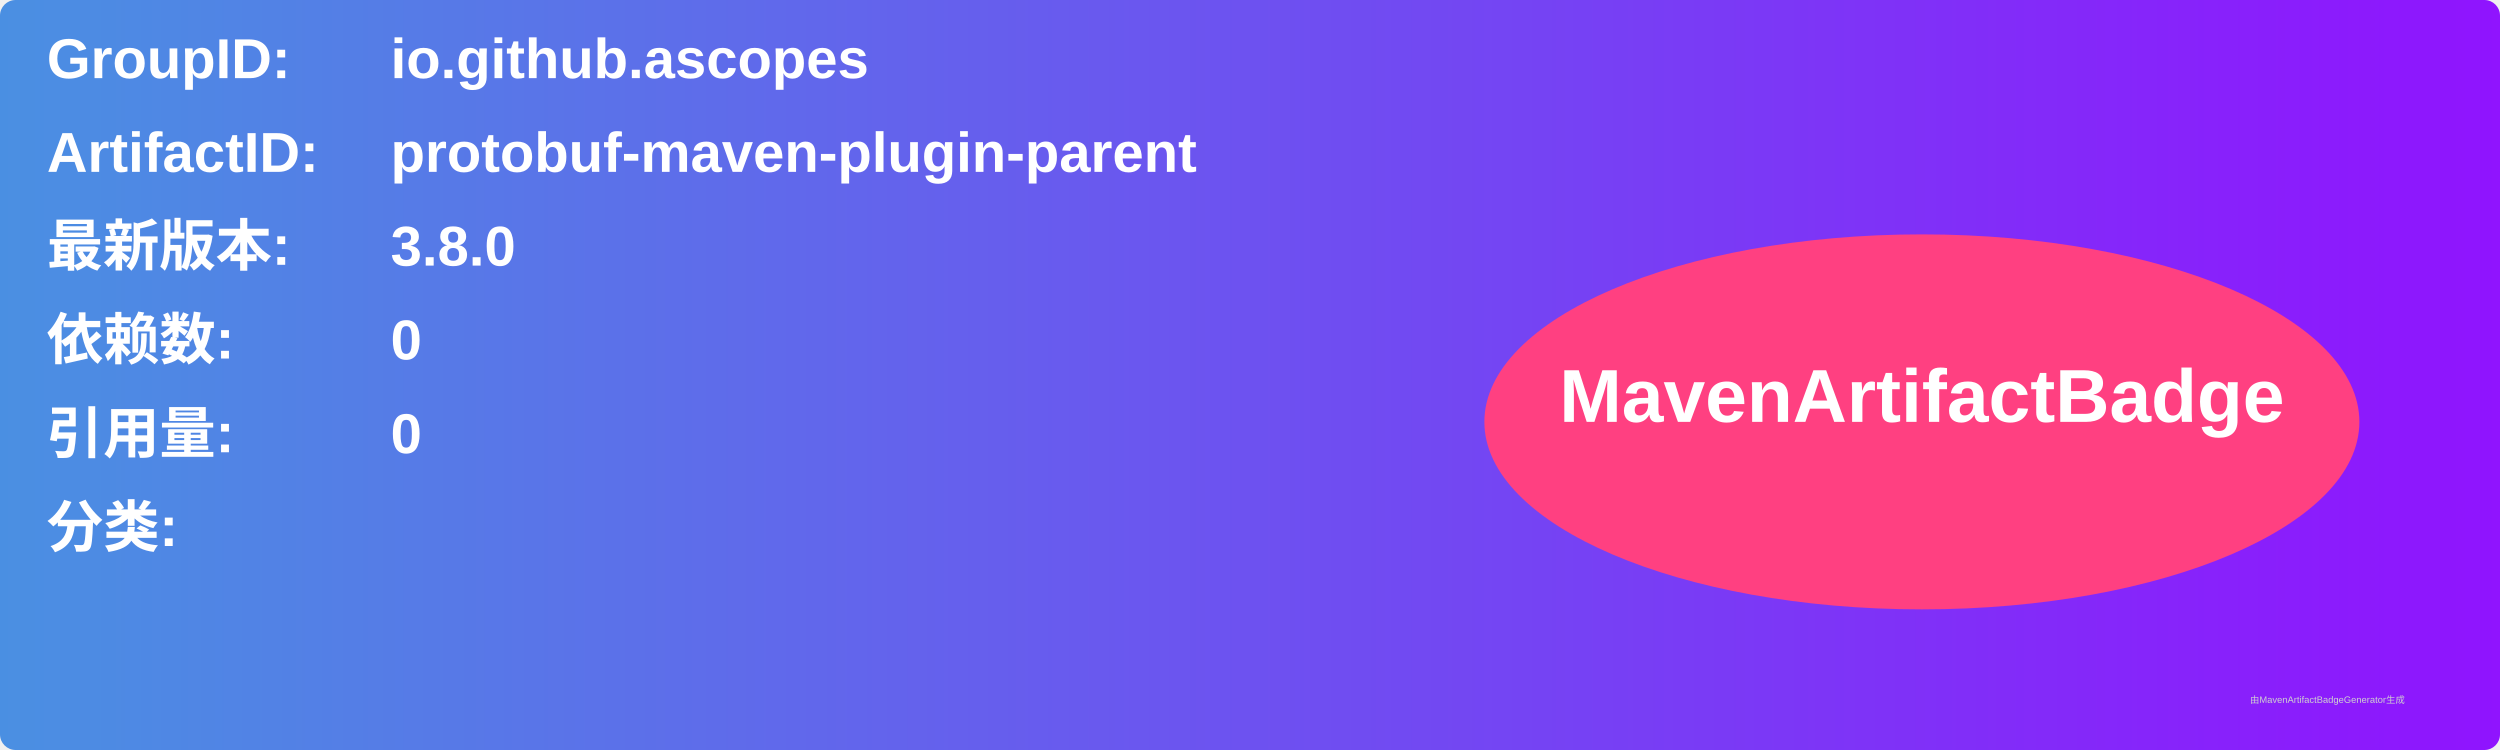
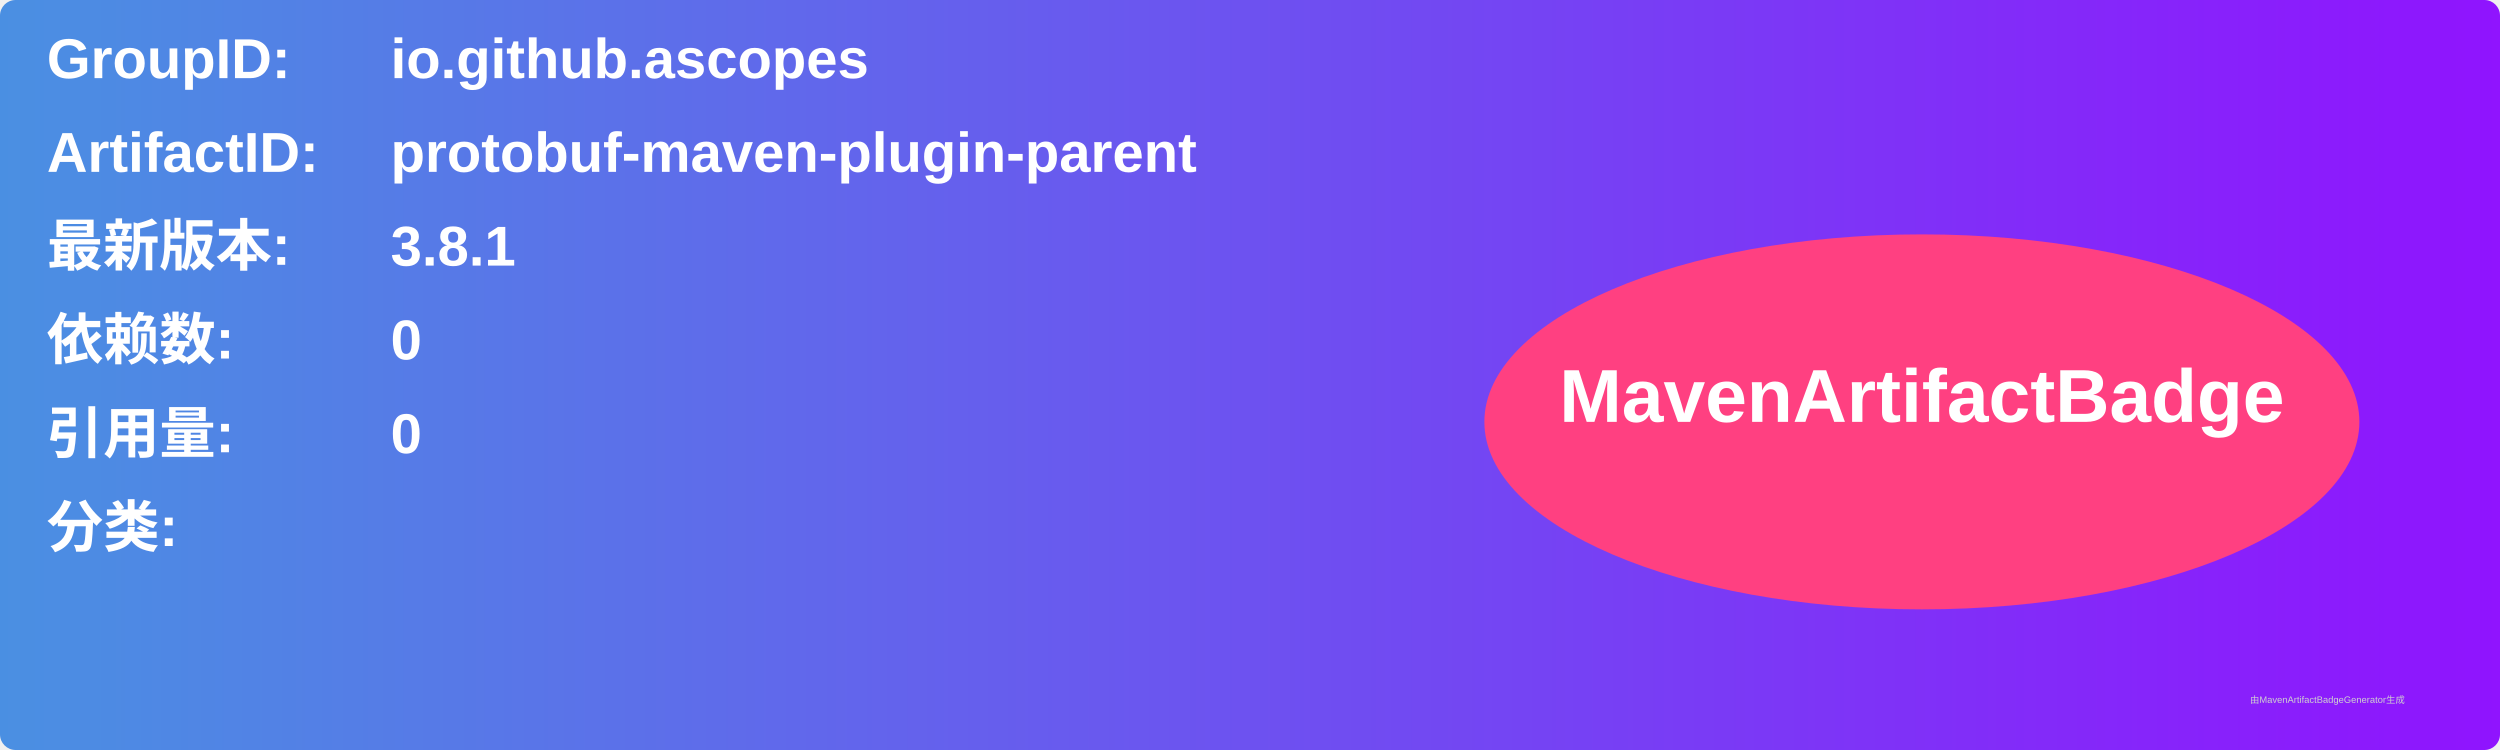
<svg xmlns="http://www.w3.org/2000/svg" width="800" height="240" viewBox="0 0 800 240">
  <linearGradient id="grad" x1="0%" y1="0%" x2="100%" y2="0%">
    <stop offset="0%" stop-color="#4a90e2" />
    <stop offset="100%" stop-color="#9013fe" />
  </linearGradient>
  <rect width="100%" height="100%" rx="5" ry="5" fill="url(#grad)" />
  <g transform="translate(15, 15)">
    <text x="0" y="10" font-family="Arial" font-size="18" fill="white" font-weight="bold" width="260">GroupID:</text>
    <text x="110" y="10" font-family="Arial" font-size="18" fill="white" font-weight="bold" width="460">io.github.ascopes</text>
    <text x="0" y="40" font-family="Arial" font-size="18" fill="white" font-weight="bold" width="260">ArtifactID:</text>
    <text x="110" y="40" font-family="Arial" font-size="18" fill="white" font-weight="bold" width="460">protobuf-maven-plugin-parent</text>
    <text x="0" y="70" font-family="Arial" font-size="18" fill="white" font-weight="bold">最新版本:</text>
    <text x="110" y="70" font-family="Arial" font-size="18" fill="white" font-weight="bold">
-       <tspan font-weight="bold">3.8.0</tspan>
+       <tspan font-weight="bold">3.8.1</tspan>
    </text>
    <text x="0" y="100" font-family="Arial" font-size="18" fill="white" font-weight="bold">依赖数: </text>
    <text x="110" y="100" font-family="Arial" font-size="18" fill="white">
      <tspan font-weight="bold">0</tspan>
    </text>
    <text x="0" y="130" font-family="Arial" font-size="18" fill="white" font-weight="bold">引用量: </text>
    <text x="110" y="130" font-family="Arial" font-size="18" fill="white">
      <tspan font-weight="bold">0</tspan>
    </text>
    <text x="0" y="160" font-family="Arial" font-size="18" fill="white" font-weight="bold">分类:</text>
    <text x="10" y="190" font-family="Arial" font-size="10" fill="white">
      <tspan font-weight="bold" />
    </text>
    <ellipse cx="600" cy="120" rx="140" ry="60" fill="#ff4081" />
    <text x="600" y="120" text-anchor="middle" font-family="Arial" font-size="24" fill="white" font-weight="bold">MavenArtifactBadge</text>
  </g>
  <text x="720" y="225" font-family="Arial" font-size="3" fill="#d0d0d0">由MavenArtifactBadgeGenerator生成</text>
</svg>
